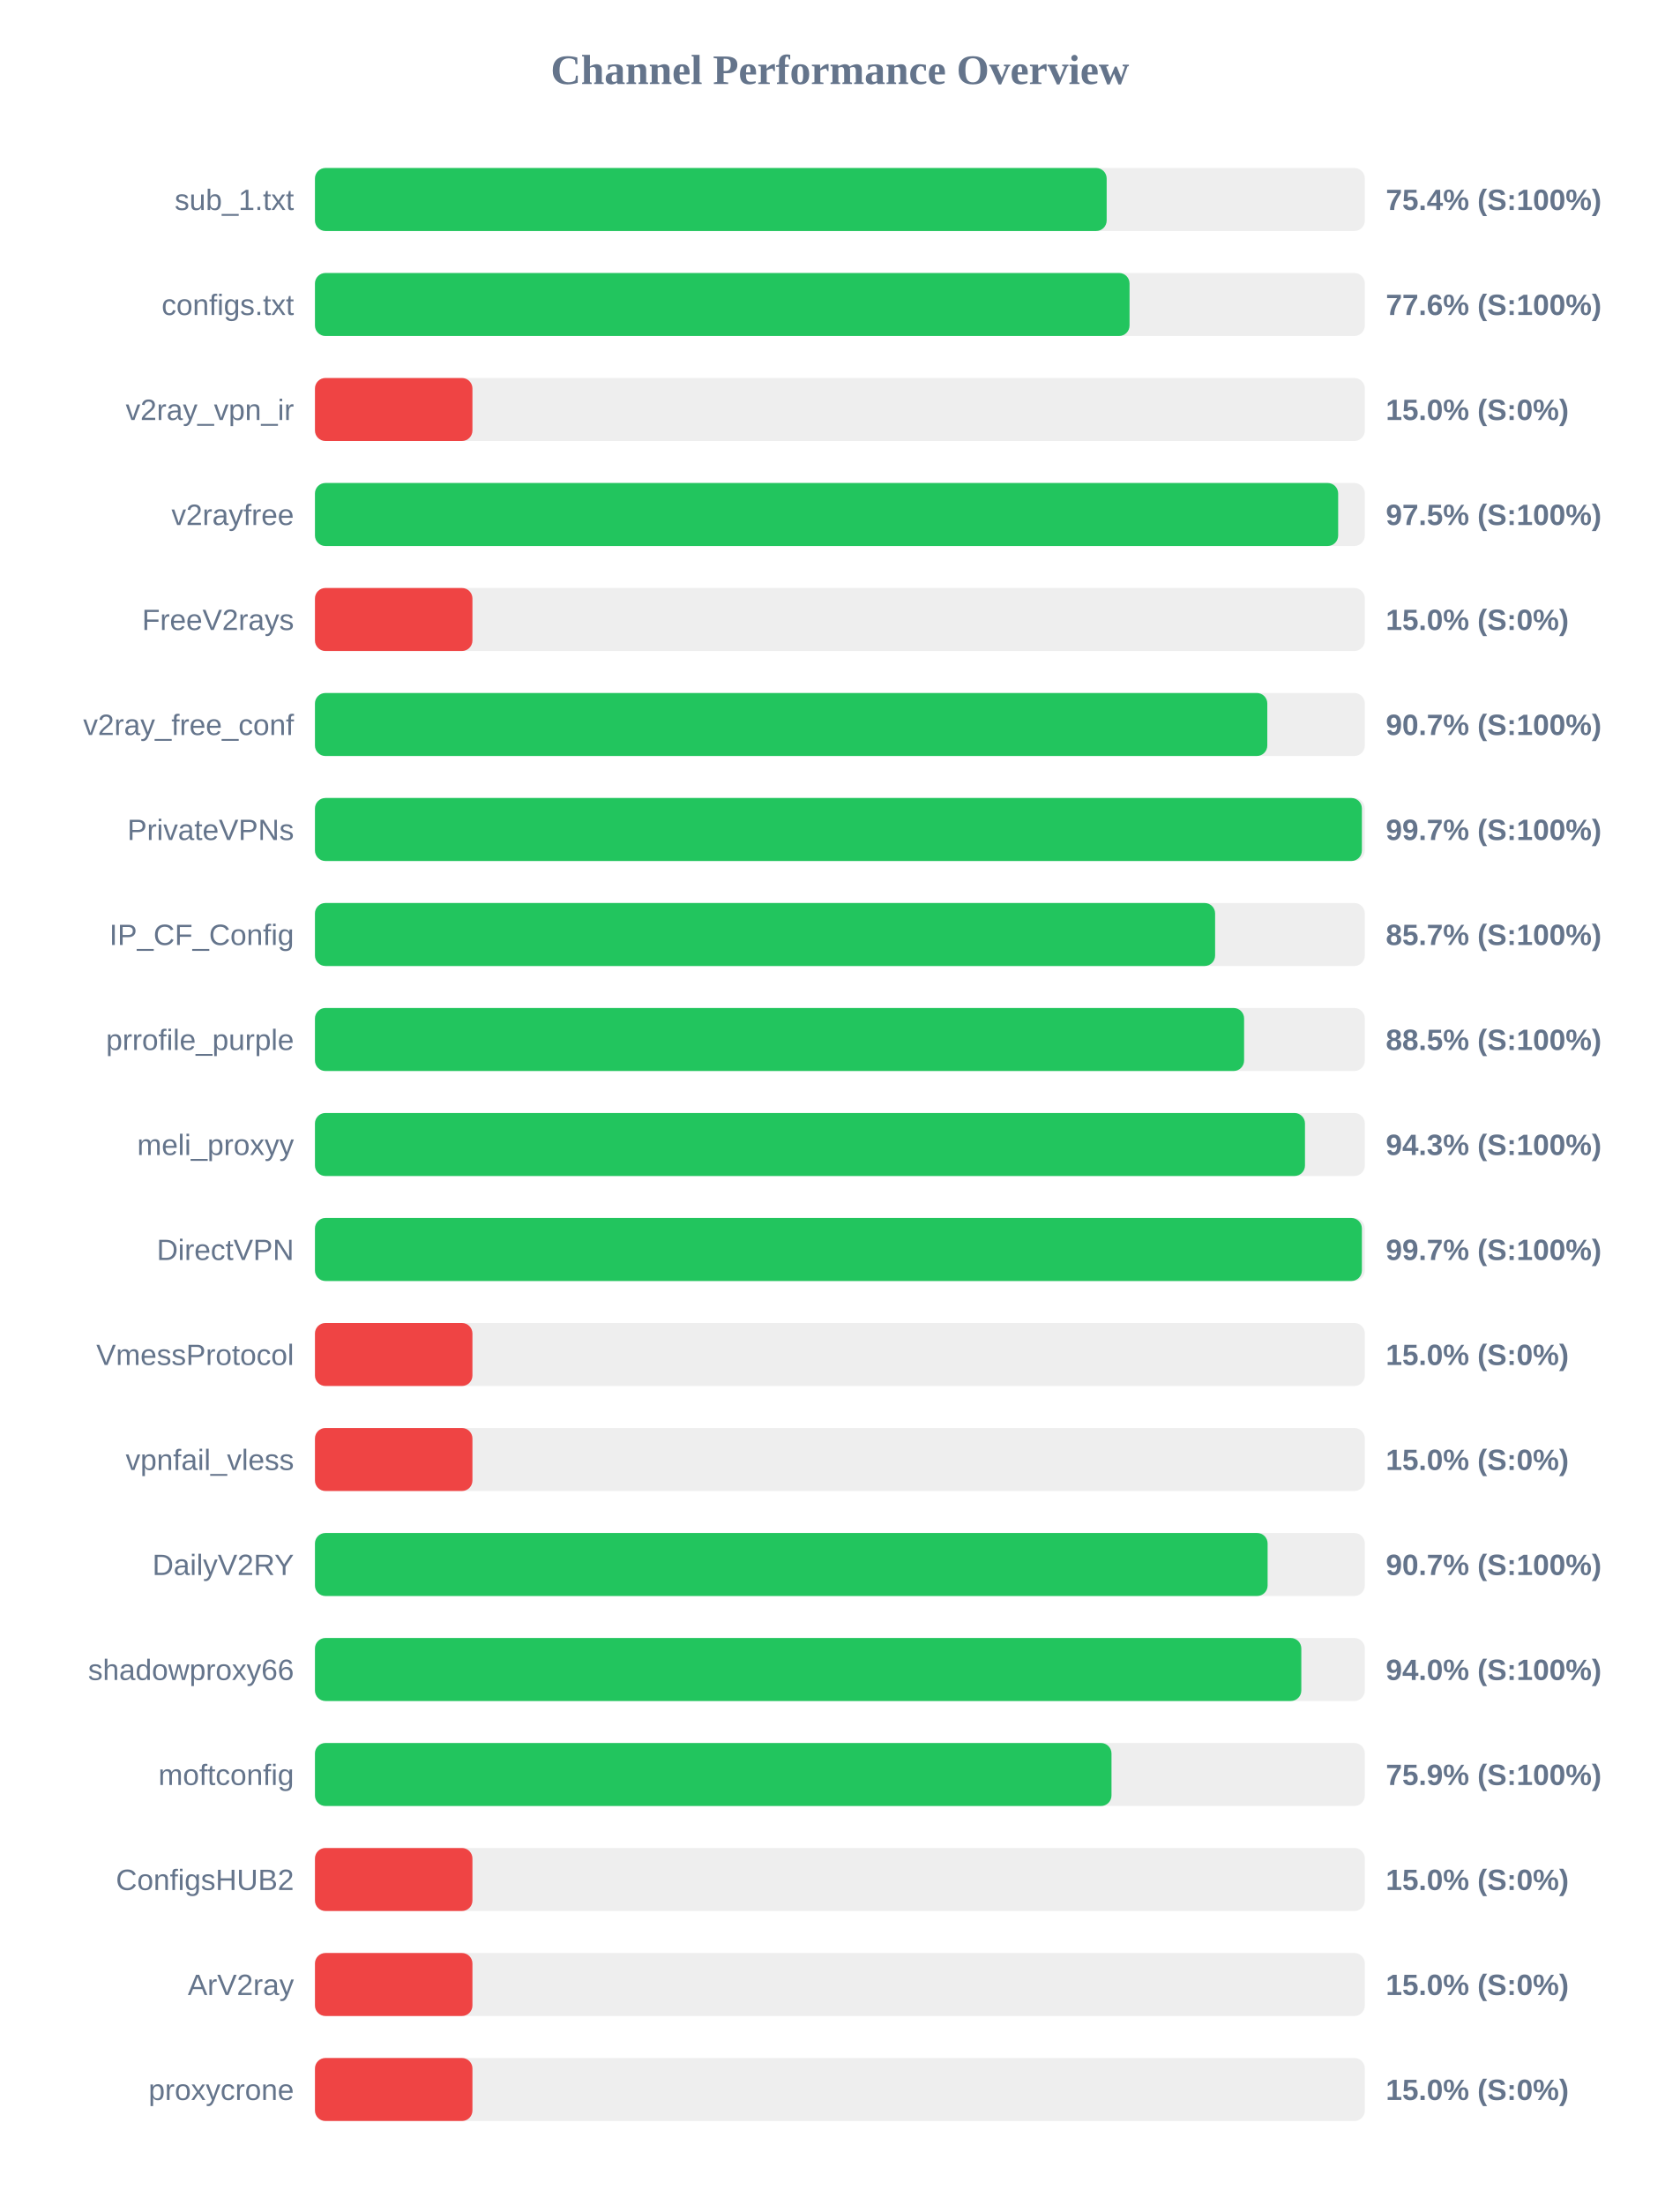
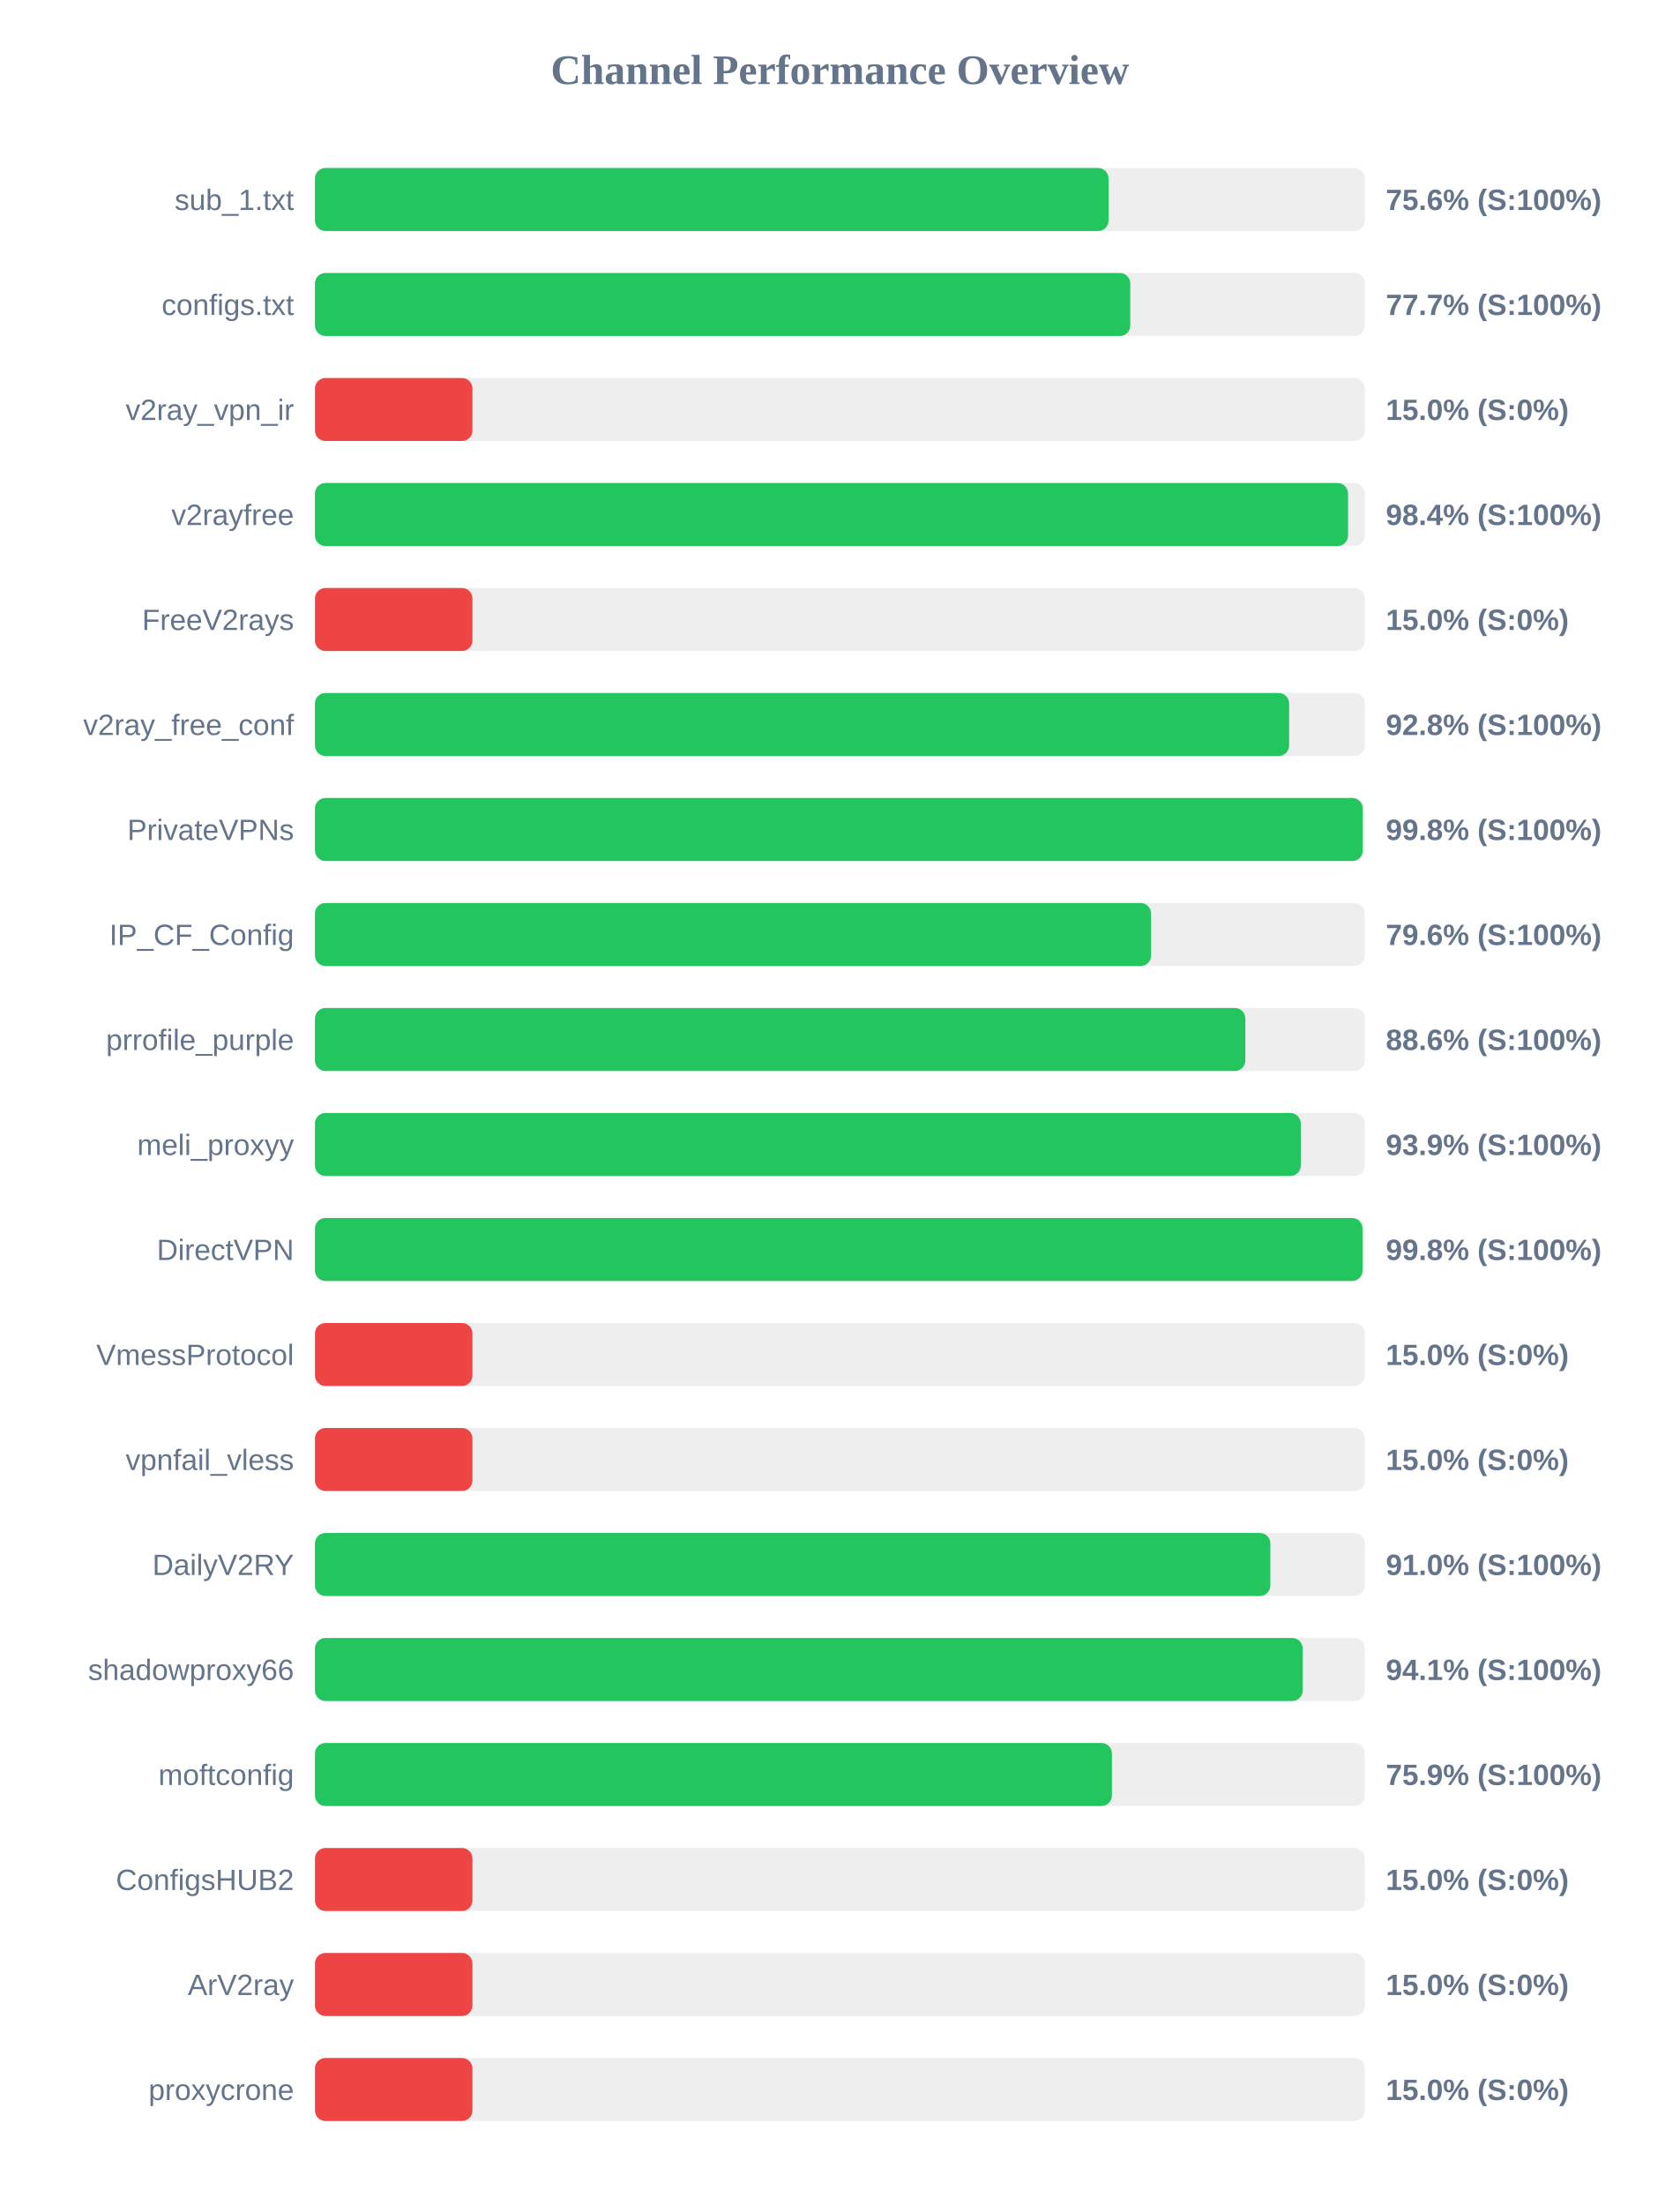
<svg xmlns="http://www.w3.org/2000/svg" width="800" height="1050" version="1.1">
  <style>
        .row { font: 14px Arial; fill: #64748b; }
        .score { font: bold 14px Arial; fill: #64748b; }
    </style>
  <text x="400" y="40" text-anchor="middle" font-size="20px" font-weight="bold" fill="#64748b">Channel Performance Overview</text>
  <rect x="150" y="80" width="500" height="30" fill="#eee" rx="5" />
-   <rect x="150" y="80" width="377.05" height="30" fill="#22c55e" rx="5" />
+   <rect x="150" y="80" width="377.95" height="30" fill="#22c55e" rx="5" />
  <text x="140" y="100" text-anchor="end" class="row">sub_1.txt</text>
-   <text x="660" y="100" text-anchor="start" class="score">75.4% (S:100%)</text>
+   <text x="660" y="100" text-anchor="start" class="score">75.6% (S:100%)</text>
  <rect x="150" y="130" width="500" height="30" fill="#eee" rx="5" />
-   <rect x="150" y="130" width="387.95" height="30" fill="#22c55e" rx="5" />
+   <rect x="150" y="130" width="388.3" height="30" fill="#22c55e" rx="5" />
  <text x="140" y="150" text-anchor="end" class="row">configs.txt</text>
-   <text x="660" y="150" text-anchor="start" class="score">77.6% (S:100%)</text>
+   <text x="660" y="150" text-anchor="start" class="score">77.7% (S:100%)</text>
  <rect x="150" y="180" width="500" height="30" fill="#eee" rx="5" />
  <rect x="150" y="180" width="75.0" height="30" fill="#ef4444" rx="5" />
  <text x="140" y="200" text-anchor="end" class="row">v2ray_vpn_ir</text>
  <text x="660" y="200" text-anchor="start" class="score">15.0% (S:0%)</text>
  <rect x="150" y="230" width="500" height="30" fill="#eee" rx="5" />
-   <rect x="150" y="230" width="487.3" height="30" fill="#22c55e" rx="5" />
+   <rect x="150" y="230" width="492.0" height="30" fill="#22c55e" rx="5" />
  <text x="140" y="250" text-anchor="end" class="row">v2rayfree</text>
-   <text x="660" y="250" text-anchor="start" class="score">97.5% (S:100%)</text>
+   <text x="660" y="250" text-anchor="start" class="score">98.4% (S:100%)</text>
  <rect x="150" y="280" width="500" height="30" fill="#eee" rx="5" />
  <rect x="150" y="280" width="75.0" height="30" fill="#ef4444" rx="5" />
  <text x="140" y="300" text-anchor="end" class="row">FreeV2rays</text>
  <text x="660" y="300" text-anchor="start" class="score">15.0% (S:0%)</text>
  <rect x="150" y="330" width="500" height="30" fill="#eee" rx="5" />
-   <rect x="150" y="330" width="453.55" height="30" fill="#22c55e" rx="5" />
+   <rect x="150" y="330" width="463.95" height="30" fill="#22c55e" rx="5" />
  <text x="140" y="350" text-anchor="end" class="row">v2ray_free_conf</text>
-   <text x="660" y="350" text-anchor="start" class="score">90.7% (S:100%)</text>
+   <text x="660" y="350" text-anchor="start" class="score">92.8% (S:100%)</text>
  <rect x="150" y="380" width="500" height="30" fill="#eee" rx="5" />
-   <rect x="150" y="380" width="498.6" height="30" fill="#22c55e" rx="5" />
+   <rect x="150" y="380" width="499.0" height="30" fill="#22c55e" rx="5" />
  <text x="140" y="400" text-anchor="end" class="row">PrivateVPNs</text>
-   <text x="660" y="400" text-anchor="start" class="score">99.7% (S:100%)</text>
+   <text x="660" y="400" text-anchor="start" class="score">99.8% (S:100%)</text>
  <rect x="150" y="430" width="500" height="30" fill="#eee" rx="5" />
-   <rect x="150" y="430" width="428.7" height="30" fill="#22c55e" rx="5" />
+   <rect x="150" y="430" width="398.2" height="30" fill="#22c55e" rx="5" />
  <text x="140" y="450" text-anchor="end" class="row">IP_CF_Config</text>
-   <text x="660" y="450" text-anchor="start" class="score">85.7% (S:100%)</text>
+   <text x="660" y="450" text-anchor="start" class="score">79.6% (S:100%)</text>
  <rect x="150" y="480" width="500" height="30" fill="#eee" rx="5" />
-   <rect x="150" y="480" width="442.5" height="30" fill="#22c55e" rx="5" />
+   <rect x="150" y="480" width="443.1" height="30" fill="#22c55e" rx="5" />
  <text x="140" y="500" text-anchor="end" class="row">prrofile_purple</text>
-   <text x="660" y="500" text-anchor="start" class="score">88.5% (S:100%)</text>
+   <text x="660" y="500" text-anchor="start" class="score">88.6% (S:100%)</text>
  <rect x="150" y="530" width="500" height="30" fill="#eee" rx="5" />
-   <rect x="150" y="530" width="471.5" height="30" fill="#22c55e" rx="5" />
+   <rect x="150" y="530" width="469.5" height="30" fill="#22c55e" rx="5" />
  <text x="140" y="550" text-anchor="end" class="row">meli_proxyy</text>
-   <text x="660" y="550" text-anchor="start" class="score">94.3% (S:100%)</text>
+   <text x="660" y="550" text-anchor="start" class="score">93.9% (S:100%)</text>
  <rect x="150" y="580" width="500" height="30" fill="#eee" rx="5" />
-   <rect x="150" y="580" width="498.6" height="30" fill="#22c55e" rx="5" />
+   <rect x="150" y="580" width="498.9" height="30" fill="#22c55e" rx="5" />
  <text x="140" y="600" text-anchor="end" class="row">DirectVPN</text>
-   <text x="660" y="600" text-anchor="start" class="score">99.7% (S:100%)</text>
+   <text x="660" y="600" text-anchor="start" class="score">99.8% (S:100%)</text>
  <rect x="150" y="630" width="500" height="30" fill="#eee" rx="5" />
  <rect x="150" y="630" width="75.0" height="30" fill="#ef4444" rx="5" />
  <text x="140" y="650" text-anchor="end" class="row">VmessProtocol</text>
  <text x="660" y="650" text-anchor="start" class="score">15.0% (S:0%)</text>
  <rect x="150" y="680" width="500" height="30" fill="#eee" rx="5" />
  <rect x="150" y="680" width="75.0" height="30" fill="#ef4444" rx="5" />
  <text x="140" y="700" text-anchor="end" class="row">vpnfail_vless</text>
  <text x="660" y="700" text-anchor="start" class="score">15.0% (S:0%)</text>
  <rect x="150" y="730" width="500" height="30" fill="#eee" rx="5" />
-   <rect x="150" y="730" width="453.7" height="30" fill="#22c55e" rx="5" />
+   <rect x="150" y="730" width="455.0" height="30" fill="#22c55e" rx="5" />
  <text x="140" y="750" text-anchor="end" class="row">DailyV2RY</text>
-   <text x="660" y="750" text-anchor="start" class="score">90.7% (S:100%)</text>
+   <text x="660" y="750" text-anchor="start" class="score">91.0% (S:100%)</text>
  <rect x="150" y="780" width="500" height="30" fill="#eee" rx="5" />
-   <rect x="150" y="780" width="469.75" height="30" fill="#22c55e" rx="5" />
+   <rect x="150" y="780" width="470.4" height="30" fill="#22c55e" rx="5" />
  <text x="140" y="800" text-anchor="end" class="row">shadowproxy66</text>
-   <text x="660" y="800" text-anchor="start" class="score">94.0% (S:100%)</text>
+   <text x="660" y="800" text-anchor="start" class="score">94.1% (S:100%)</text>
  <rect x="150" y="830" width="500" height="30" fill="#eee" rx="5" />
-   <rect x="150" y="830" width="379.35" height="30" fill="#22c55e" rx="5" />
+   <rect x="150" y="830" width="379.55" height="30" fill="#22c55e" rx="5" />
  <text x="140" y="850" text-anchor="end" class="row">moftconfig</text>
  <text x="660" y="850" text-anchor="start" class="score">75.9% (S:100%)</text>
  <rect x="150" y="880" width="500" height="30" fill="#eee" rx="5" />
  <rect x="150" y="880" width="75.0" height="30" fill="#ef4444" rx="5" />
  <text x="140" y="900" text-anchor="end" class="row">ConfigsHUB2</text>
  <text x="660" y="900" text-anchor="start" class="score">15.0% (S:0%)</text>
  <rect x="150" y="930" width="500" height="30" fill="#eee" rx="5" />
  <rect x="150" y="930" width="75.0" height="30" fill="#ef4444" rx="5" />
  <text x="140" y="950" text-anchor="end" class="row">ArV2ray</text>
  <text x="660" y="950" text-anchor="start" class="score">15.0% (S:0%)</text>
  <rect x="150" y="980" width="500" height="30" fill="#eee" rx="5" />
  <rect x="150" y="980" width="75.0" height="30" fill="#ef4444" rx="5" />
  <text x="140" y="1000" text-anchor="end" class="row">proxycrone</text>
  <text x="660" y="1000" text-anchor="start" class="score">15.0% (S:0%)</text>
</svg>
